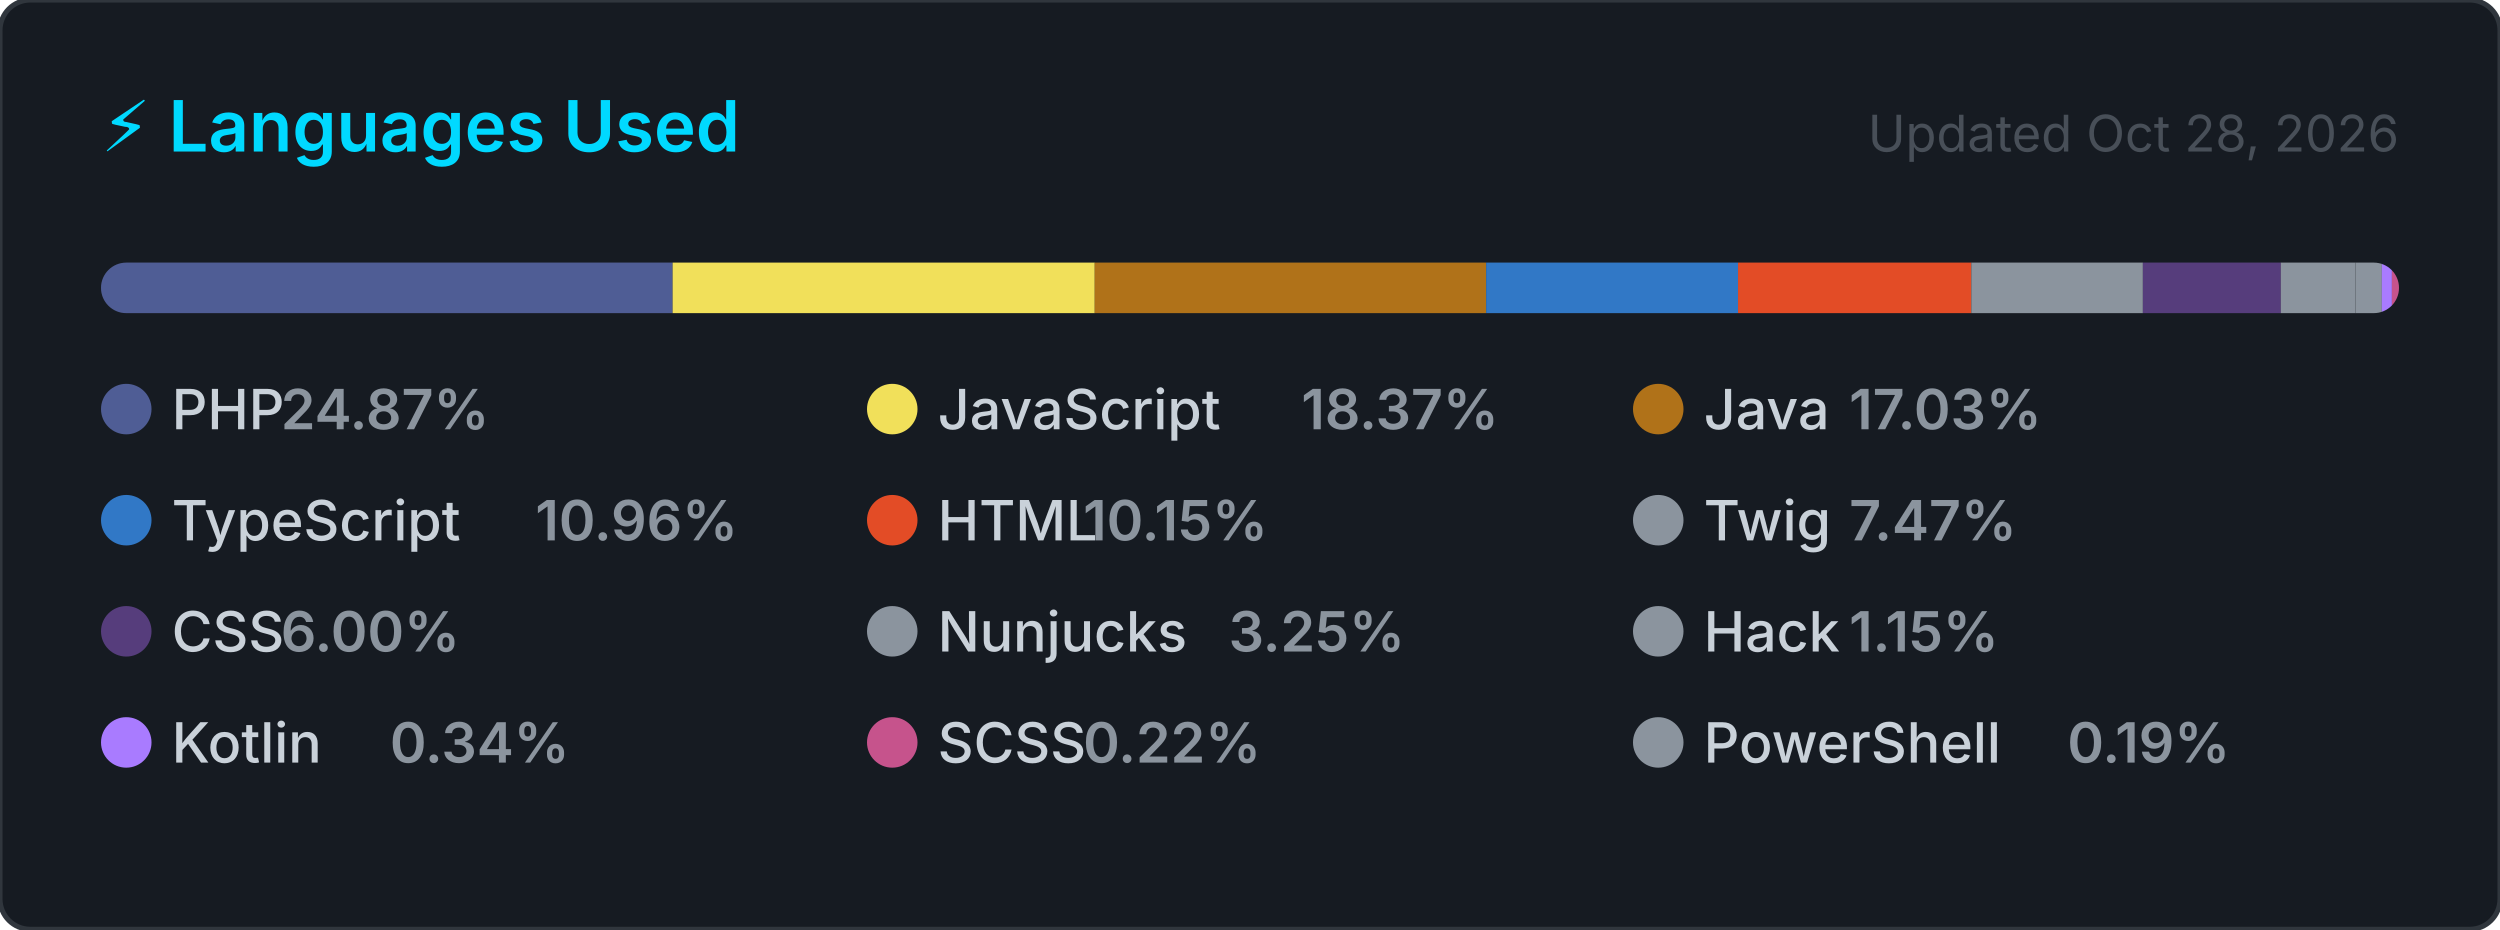
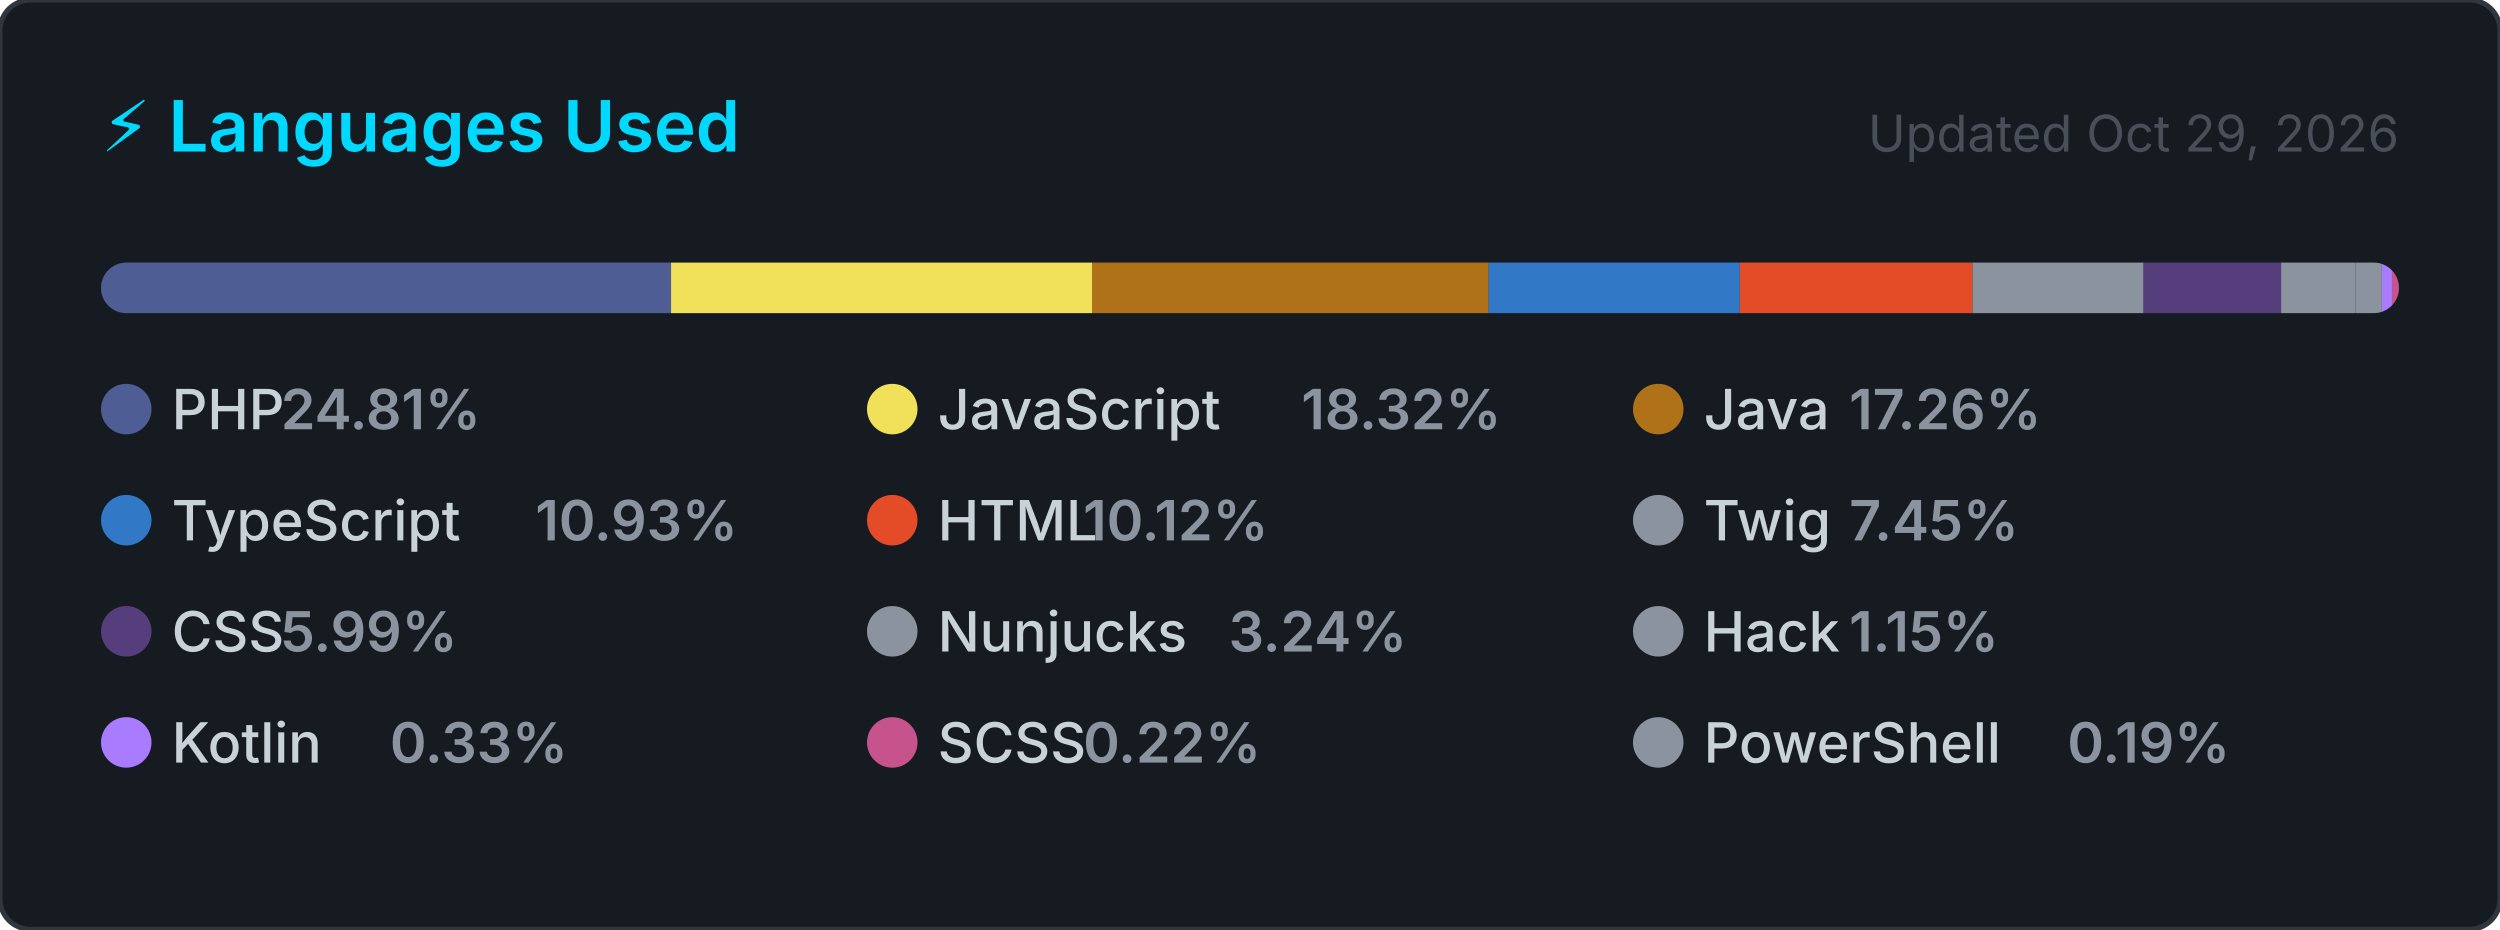
<svg xmlns="http://www.w3.org/2000/svg" width="495" height="184" viewBox="0 0 495 184" role="img" aria-label="Top programming languages for carlosrbl">
  <style>
    .card      { fill: #161b22; stroke: #30363d; stroke-width: 1; }
    .title     { font: 600 14px -apple-system, BlinkMacSystemFont, 'Segoe UI', sans-serif; fill: #00D9FF; }
    .updated   { font: 400 10px -apple-system, BlinkMacSystemFont, 'Segoe UI', sans-serif; fill: #484f58; }
    .lang-name { font: 500 11px -apple-system, BlinkMacSystemFont, 'Segoe UI', sans-serif; fill: #c9d1d9; }
    .lang-pct  { font: 600 11px -apple-system, BlinkMacSystemFont, 'Segoe UI', sans-serif; fill: #8b949e; }
  </style>
  <defs>
    <clipPath id="bar-clip">
      <rect x="20" y="52" width="455" height="10" rx="5" />
    </clipPath>
  </defs>
  <rect width="495" height="184" rx="6" ry="6" class="card" />
  <text x="20" y="30" class="title">⚡ Languages Used</text>
-   <text x="475" y="30" class="updated" text-anchor="end">Updated Oct 28, 2026</text>
+   <text x="475" y="30" class="updated" text-anchor="end">Updated Oct 29, 2026</text>
  <rect x="20" y="52" width="455" height="10" rx="5" fill="#21262d" />
  <g clip-path="url(#bar-clip)">
-     <rect x="20.00" y="52" width="113.18" height="10" fill="#4F5D95" />
-     <rect x="133.18" y="52" width="83.58" height="10" fill="#f1e05a" />
-     <rect x="216.76" y="52" width="77.50" height="10" fill="#b07219" />
-     <rect x="294.26" y="52" width="49.87" height="10" fill="#3178c6" />
-     <rect x="344.13" y="52" width="46.19" height="10" fill="#e34c26" />
-     <rect x="390.32" y="52" width="33.97" height="10" fill="#8b949e" />
-     <rect x="424.29" y="52" width="27.32" height="10" fill="#563d7c" />
-     <rect x="451.60" y="52" width="14.77" height="10" fill="#8b949e" />
-     <rect x="466.38" y="52" width="5.23" height="10" fill="#8b949e" />
-     <rect x="471.60" y="52" width="2.00" height="10" fill="#A97BFF" />
-     <rect x="473.60" y="52" width="2.00" height="10" fill="#c6538c" />
-     <rect x="475.60" y="52" width="2.00" height="10" fill="#8b949e" />
+     <rect x="20.00" y="52" width="112.87" height="10" fill="#4F5D95" />
+     <rect x="132.87" y="52" width="83.35" height="10" fill="#f1e05a" />
+     <rect x="216.22" y="52" width="78.54" height="10" fill="#b07219" />
+     <rect x="294.75" y="52" width="49.73" height="10" fill="#3178c6" />
+     <rect x="344.49" y="52" width="46.07" height="10" fill="#e34c26" />
+     <rect x="390.55" y="52" width="33.88" height="10" fill="#8b949e" />
+     <rect x="424.43" y="52" width="27.24" height="10" fill="#563d7c" />
+     <rect x="451.67" y="52" width="14.73" height="10" fill="#8b949e" />
+     <rect x="466.40" y="52" width="5.21" height="10" fill="#8b949e" />
+     <rect x="471.61" y="52" width="2.00" height="10" fill="#A97BFF" />
+     <rect x="473.61" y="52" width="2.00" height="10" fill="#c6538c" />
+     <rect x="475.61" y="52" width="2.00" height="10" fill="#8b949e" />
  </g>
  <g transform="translate(20, 76)">
    <circle cx="5" cy="5" r="5" fill="#4F5D95" />
    <text x="14" y="9" class="lang-name">PHP</text>
-     <text x="14" y="9" class="lang-pct" dx="21.6">24.87%</text>
+     <text x="14" y="9" class="lang-pct" dx="21.6">24.81%</text>
  </g>
  <g transform="translate(171.6667, 76)">
    <circle cx="5" cy="5" r="5" fill="#f1e05a" />
    <text x="14" y="9" class="lang-name">JavaScript</text>
-     <text x="14" y="9" class="lang-pct" dx="72">18.37%</text>
+     <text x="14" y="9" class="lang-pct" dx="72">18.32%</text>
  </g>
  <g transform="translate(323.3333, 76)">
    <circle cx="5" cy="5" r="5" fill="#b07219" />
    <text x="14" y="9" class="lang-name">Java</text>
-     <text x="14" y="9" class="lang-pct" dx="28.8">17.03%</text>
+     <text x="14" y="9" class="lang-pct" dx="28.8">17.26%</text>
  </g>
  <g transform="translate(20, 98)">
    <circle cx="5" cy="5" r="5" fill="#3178c6" />
    <text x="14" y="9" class="lang-name">TypeScript</text>
-     <text x="14" y="9" class="lang-pct" dx="72">10.96%</text>
+     <text x="14" y="9" class="lang-pct" dx="72">10.93%</text>
  </g>
  <g transform="translate(171.6667, 98)">
    <circle cx="5" cy="5" r="5" fill="#e34c26" />
    <text x="14" y="9" class="lang-name">HTML</text>
-     <text x="14" y="9" class="lang-pct" dx="28.8">10.15%</text>
+     <text x="14" y="9" class="lang-pct" dx="28.8">10.12%</text>
  </g>
  <g transform="translate(323.3333, 98)">
    <circle cx="5" cy="5" r="5" fill="#8b949e" />
    <text x="14" y="9" class="lang-name">Twig</text>
-     <text x="14" y="9" class="lang-pct" dx="28.8">7.47%</text>
+     <text x="14" y="9" class="lang-pct" dx="28.8">7.45%</text>
  </g>
  <g transform="translate(20, 120)">
    <circle cx="5" cy="5" r="5" fill="#563d7c" />
    <text x="14" y="9" class="lang-name">CSS</text>
-     <text x="14" y="9" class="lang-pct" dx="21.6">6.00%</text>
+     <text x="14" y="9" class="lang-pct" dx="21.6">5.99%</text>
  </g>
  <g transform="translate(171.6667, 120)">
    <circle cx="5" cy="5" r="5" fill="#8b949e" />
    <text x="14" y="9" class="lang-name">Nunjucks</text>
-     <text x="14" y="9" class="lang-pct" dx="57.6">3.25%</text>
+     <text x="14" y="9" class="lang-pct" dx="57.6">3.24%</text>
  </g>
  <g transform="translate(323.3333, 120)">
    <circle cx="5" cy="5" r="5" fill="#8b949e" />
    <text x="14" y="9" class="lang-name">Hack</text>
    <text x="14" y="9" class="lang-pct" dx="28.8">1.15%</text>
  </g>
  <g transform="translate(20, 142)">
    <circle cx="5" cy="5" r="5" fill="#A97BFF" />
    <text x="14" y="9" class="lang-name">Kotlin</text>
-     <text x="14" y="9" class="lang-pct" dx="43.2">0.34%</text>
+     <text x="14" y="9" class="lang-pct" dx="43.2">0.33%</text>
  </g>
  <g transform="translate(171.6667, 142)">
    <circle cx="5" cy="5" r="5" fill="#c6538c" />
    <text x="14" y="9" class="lang-name">SCSS</text>
    <text x="14" y="9" class="lang-pct" dx="28.8">0.22%</text>
  </g>
  <g transform="translate(323.3333, 142)">
    <circle cx="5" cy="5" r="5" fill="#8b949e" />
    <text x="14" y="9" class="lang-name">PowerShell</text>
    <text x="14" y="9" class="lang-pct" dx="72">0.19%</text>
  </g>
</svg>
